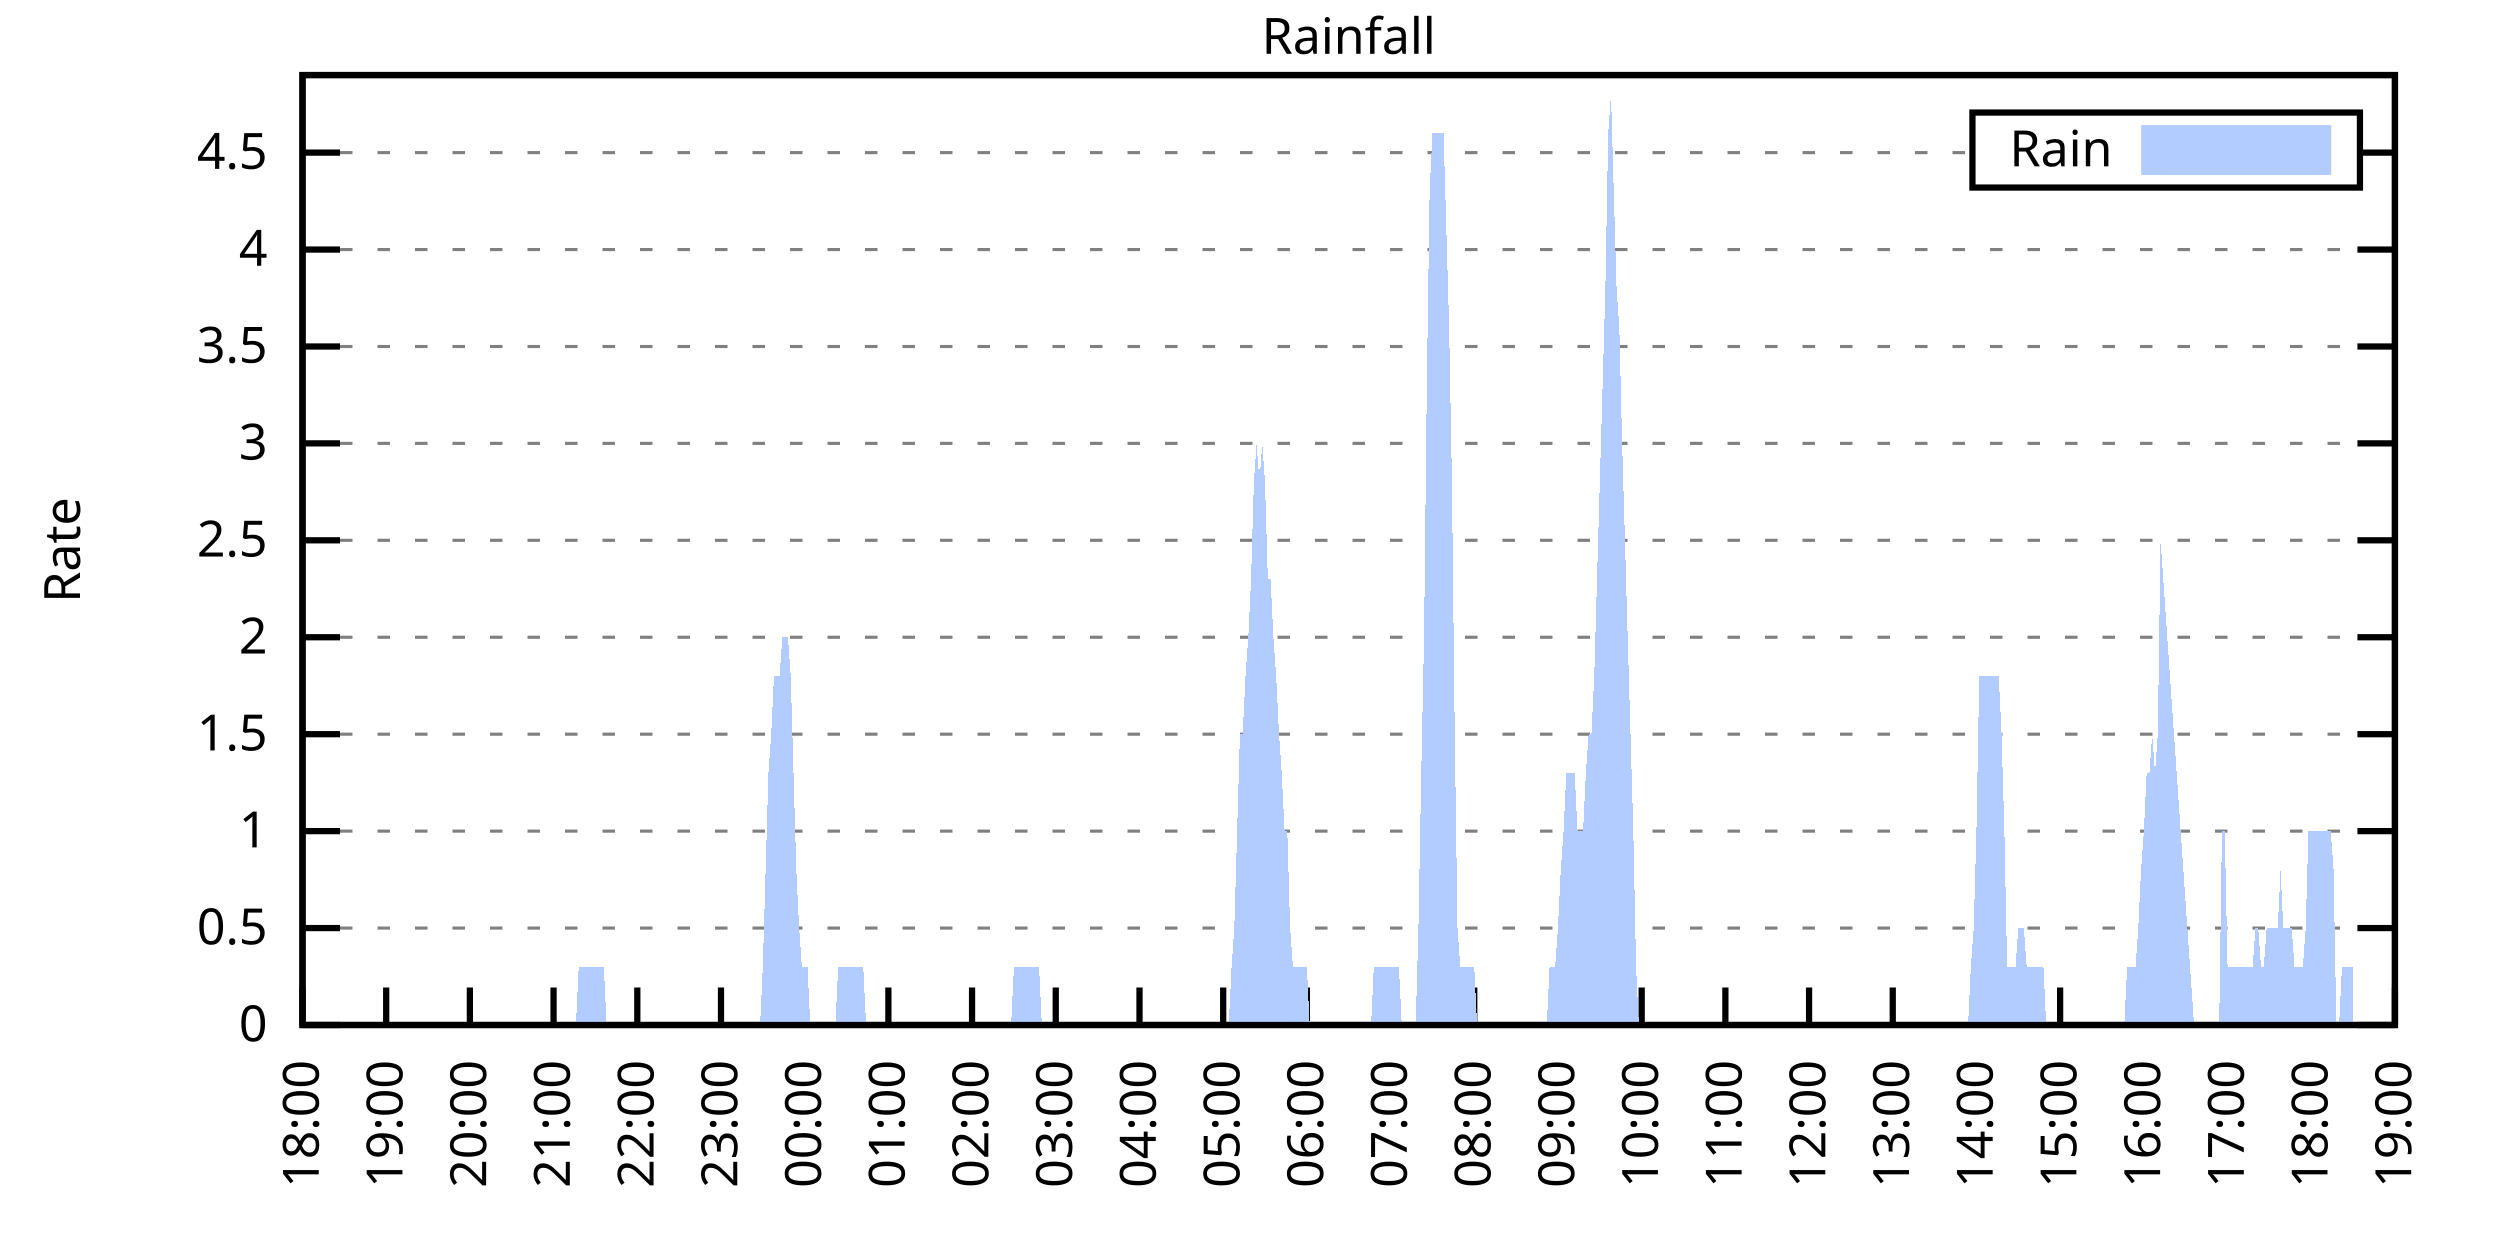
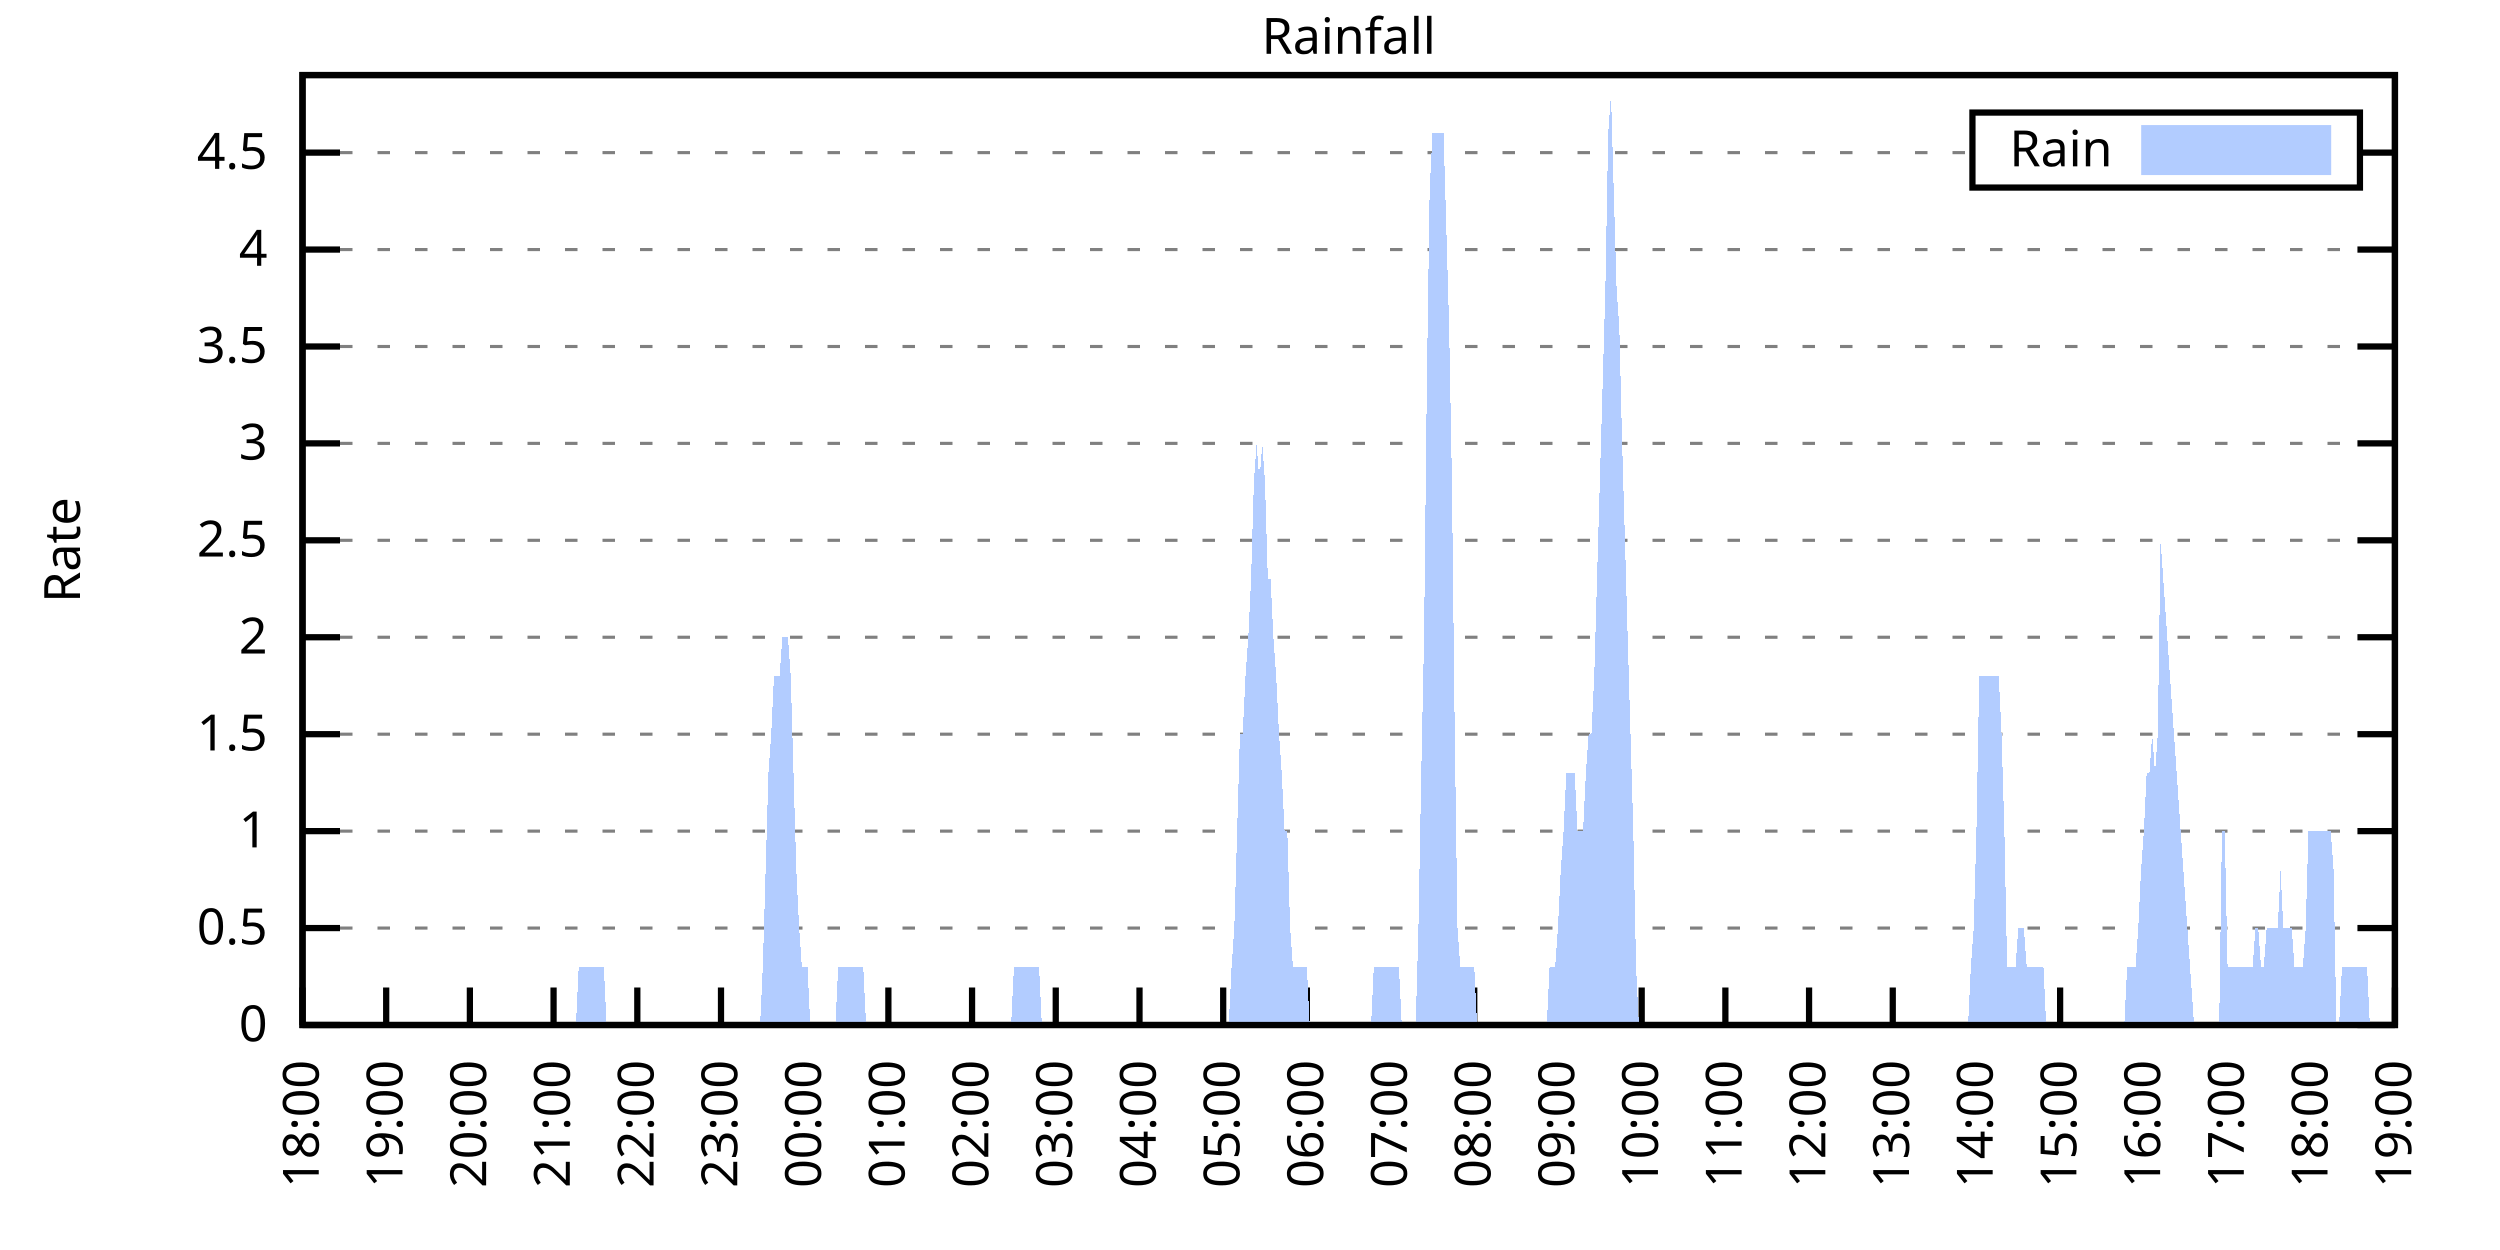
<svg xmlns="http://www.w3.org/2000/svg" xmlns:xlink="http://www.w3.org/1999/xlink" width="400" height="200" viewBox="0 0 400 200">
  <g id="gnuplot_canvas">
    <rect x="0" y="0" width="400" height="200" fill="none" />
    <defs>
      <circle id="gpDot" r="0.5" stroke-width="0.5" stroke="currentColor" />
      <path id="gpPt0" stroke-width="0.333" stroke="currentColor" d="M-1,0 h2 M0,-1 v2" />
      <path id="gpPt1" stroke-width="0.333" stroke="currentColor" d="M-1,-1 L1,1 M1,-1 L-1,1" />
      <path id="gpPt2" stroke-width="0.333" stroke="currentColor" d="M-1,0 L1,0 M0,-1 L0,1 M-1,-1 L1,1 M-1,1 L1,-1" />
      <rect id="gpPt3" stroke-width="0.333" stroke="currentColor" x="-1" y="-1" width="2" height="2" />
      <rect id="gpPt4" stroke-width="0.333" stroke="currentColor" fill="currentColor" x="-1" y="-1" width="2" height="2" />
      <circle id="gpPt5" stroke-width="0.333" stroke="currentColor" cx="0" cy="0" r="1" />
      <use xlink:href="#gpPt5" id="gpPt6" fill="currentColor" stroke="none" />
      <path id="gpPt7" stroke-width="0.333" stroke="currentColor" d="M0,-1.33 L-1.33,0.67 L1.33,0.67 z" />
      <use xlink:href="#gpPt7" id="gpPt8" fill="currentColor" stroke="none" />
      <use xlink:href="#gpPt7" id="gpPt9" stroke="currentColor" transform="rotate(180)" />
      <use xlink:href="#gpPt9" id="gpPt10" fill="currentColor" stroke="none" />
      <use xlink:href="#gpPt3" id="gpPt11" stroke="currentColor" transform="rotate(45)" />
      <use xlink:href="#gpPt11" id="gpPt12" fill="currentColor" stroke="none" />
      <path id="gpPt13" stroke-width="0.333" stroke="currentColor" d="M0,1.330 L1.265,0.411 L0.782,-1.067 L-0.782,-1.076 L-1.265,0.411 z" />
      <use xlink:href="#gpPt13" id="gpPt14" fill="currentColor" stroke="none" />
      <filter id="textbox" filterUnits="objectBoundingBox" x="0" y="0" height="1" width="1">
        <feFlood flood-color="white" flood-opacity="1" result="bgnd" />
        <feComposite in="SourceGraphic" in2="bgnd" operator="atop" />
      </filter>
      <filter id="greybox" filterUnits="objectBoundingBox" x="0" y="0" height="1" width="1">
        <feFlood flood-color="lightgrey" flood-opacity="1" result="grey" />
        <feComposite in="SourceGraphic" in2="grey" operator="atop" />
      </filter>
    </defs>
    <g fill="none" color="white" stroke="currentColor" stroke-width="1.00" stroke-linecap="butt" stroke-linejoin="miter">
</g>
    <g fill="none" color="black" stroke="currentColor" stroke-width="1.00" stroke-linecap="butt" stroke-linejoin="miter">
      <g stroke="none" shape-rendering="crispEdges">
        <polygon fill="rgb(255, 255, 255)" points="48.40,164.00 383.18,164.00 383.18,12.02 48.40,12.02 " />
      </g>
    </g>
    <g fill="none" color="black" stroke="currentColor" stroke-width="1.00" stroke-linecap="butt" stroke-linejoin="miter">
</g>
    <g fill="none" color="black" stroke="black" stroke-width="0.50" stroke-linecap="butt" stroke-linejoin="miter">
</g>
    <g fill="none" color="gray" stroke="currentColor" stroke-width="0.50" stroke-linecap="butt" stroke-linejoin="miter">
      <path stroke="gray" stroke-dasharray="2,4" class="gridline" d="M48.40,164.00 L383.19,164.00  " />
    </g>
    <g fill="none" color="gray" stroke="gray" stroke-width="1.00" stroke-linecap="butt" stroke-linejoin="miter">
</g>
    <g fill="none" color="black" stroke="currentColor" stroke-width="1.00" stroke-linecap="butt" stroke-linejoin="miter">
      <path stroke="black" d="M48.40,164.00 L54.40,164.00 M383.19,164.00 L377.19,164.00  " />
      <g transform="translate(42.80,166.60)" stroke="none" fill="black" font-family="Sans" font-size="8.00" text-anchor="end">
        <text>
          <tspan font-family="Sans"> 0</tspan>
        </text>
      </g>
    </g>
    <g fill="none" color="black" stroke="currentColor" stroke-width="1.00" stroke-linecap="butt" stroke-linejoin="miter">
</g>
    <g fill="none" color="black" stroke="black" stroke-width="0.50" stroke-linecap="butt" stroke-linejoin="miter">
</g>
    <g fill="none" color="gray" stroke="currentColor" stroke-width="0.50" stroke-linecap="butt" stroke-linejoin="miter">
      <path stroke="gray" stroke-dasharray="2,4" class="gridline" d="M48.40,148.49 L383.19,148.49  " />
    </g>
    <g fill="none" color="gray" stroke="gray" stroke-width="1.00" stroke-linecap="butt" stroke-linejoin="miter">
</g>
    <g fill="none" color="black" stroke="currentColor" stroke-width="1.00" stroke-linecap="butt" stroke-linejoin="miter">
      <path stroke="black" d="M48.40,148.49 L54.40,148.49 M383.19,148.49 L377.19,148.49  " />
      <g transform="translate(42.80,151.09)" stroke="none" fill="black" font-family="Sans" font-size="8.00" text-anchor="end">
        <text>
          <tspan font-family="Sans"> 0.5</tspan>
        </text>
      </g>
    </g>
    <g fill="none" color="black" stroke="currentColor" stroke-width="1.00" stroke-linecap="butt" stroke-linejoin="miter">
</g>
    <g fill="none" color="black" stroke="black" stroke-width="0.50" stroke-linecap="butt" stroke-linejoin="miter">
</g>
    <g fill="none" color="gray" stroke="currentColor" stroke-width="0.50" stroke-linecap="butt" stroke-linejoin="miter">
      <path stroke="gray" stroke-dasharray="2,4" class="gridline" d="M48.40,132.98 L383.19,132.98  " />
    </g>
    <g fill="none" color="gray" stroke="gray" stroke-width="1.00" stroke-linecap="butt" stroke-linejoin="miter">
</g>
    <g fill="none" color="black" stroke="currentColor" stroke-width="1.00" stroke-linecap="butt" stroke-linejoin="miter">
      <path stroke="black" d="M48.40,132.98 L54.40,132.98 M383.19,132.98 L377.19,132.98  " />
      <g transform="translate(42.80,135.58)" stroke="none" fill="black" font-family="Sans" font-size="8.00" text-anchor="end">
        <text>
          <tspan font-family="Sans"> 1</tspan>
        </text>
      </g>
    </g>
    <g fill="none" color="black" stroke="currentColor" stroke-width="1.00" stroke-linecap="butt" stroke-linejoin="miter">
</g>
    <g fill="none" color="black" stroke="black" stroke-width="0.50" stroke-linecap="butt" stroke-linejoin="miter">
</g>
    <g fill="none" color="gray" stroke="currentColor" stroke-width="0.50" stroke-linecap="butt" stroke-linejoin="miter">
      <path stroke="gray" stroke-dasharray="2,4" class="gridline" d="M48.40,117.47 L383.19,117.47  " />
    </g>
    <g fill="none" color="gray" stroke="gray" stroke-width="1.00" stroke-linecap="butt" stroke-linejoin="miter">
</g>
    <g fill="none" color="black" stroke="currentColor" stroke-width="1.00" stroke-linecap="butt" stroke-linejoin="miter">
      <path stroke="black" d="M48.40,117.47 L54.40,117.47 M383.19,117.47 L377.19,117.47  " />
      <g transform="translate(42.80,120.07)" stroke="none" fill="black" font-family="Sans" font-size="8.00" text-anchor="end">
        <text>
          <tspan font-family="Sans"> 1.5</tspan>
        </text>
      </g>
    </g>
    <g fill="none" color="black" stroke="currentColor" stroke-width="1.00" stroke-linecap="butt" stroke-linejoin="miter">
</g>
    <g fill="none" color="black" stroke="black" stroke-width="0.50" stroke-linecap="butt" stroke-linejoin="miter">
</g>
    <g fill="none" color="gray" stroke="currentColor" stroke-width="0.50" stroke-linecap="butt" stroke-linejoin="miter">
      <path stroke="gray" stroke-dasharray="2,4" class="gridline" d="M48.40,101.96 L383.19,101.96  " />
    </g>
    <g fill="none" color="gray" stroke="gray" stroke-width="1.00" stroke-linecap="butt" stroke-linejoin="miter">
</g>
    <g fill="none" color="black" stroke="currentColor" stroke-width="1.00" stroke-linecap="butt" stroke-linejoin="miter">
      <path stroke="black" d="M48.40,101.96 L54.40,101.96 M383.19,101.96 L377.19,101.96  " />
      <g transform="translate(42.80,104.56)" stroke="none" fill="black" font-family="Sans" font-size="8.00" text-anchor="end">
        <text>
          <tspan font-family="Sans"> 2</tspan>
        </text>
      </g>
    </g>
    <g fill="none" color="black" stroke="currentColor" stroke-width="1.00" stroke-linecap="butt" stroke-linejoin="miter">
</g>
    <g fill="none" color="black" stroke="black" stroke-width="0.50" stroke-linecap="butt" stroke-linejoin="miter">
</g>
    <g fill="none" color="gray" stroke="currentColor" stroke-width="0.50" stroke-linecap="butt" stroke-linejoin="miter">
      <path stroke="gray" stroke-dasharray="2,4" class="gridline" d="M48.40,86.45 L383.19,86.45  " />
    </g>
    <g fill="none" color="gray" stroke="gray" stroke-width="1.00" stroke-linecap="butt" stroke-linejoin="miter">
</g>
    <g fill="none" color="black" stroke="currentColor" stroke-width="1.00" stroke-linecap="butt" stroke-linejoin="miter">
      <path stroke="black" d="M48.40,86.45 L54.40,86.45 M383.19,86.45 L377.19,86.45  " />
      <g transform="translate(42.80,89.05)" stroke="none" fill="black" font-family="Sans" font-size="8.00" text-anchor="end">
        <text>
          <tspan font-family="Sans"> 2.5</tspan>
        </text>
      </g>
    </g>
    <g fill="none" color="black" stroke="currentColor" stroke-width="1.00" stroke-linecap="butt" stroke-linejoin="miter">
</g>
    <g fill="none" color="black" stroke="black" stroke-width="0.50" stroke-linecap="butt" stroke-linejoin="miter">
</g>
    <g fill="none" color="gray" stroke="currentColor" stroke-width="0.50" stroke-linecap="butt" stroke-linejoin="miter">
      <path stroke="gray" stroke-dasharray="2,4" class="gridline" d="M48.40,70.94 L383.19,70.94  " />
    </g>
    <g fill="none" color="gray" stroke="gray" stroke-width="1.00" stroke-linecap="butt" stroke-linejoin="miter">
</g>
    <g fill="none" color="black" stroke="currentColor" stroke-width="1.00" stroke-linecap="butt" stroke-linejoin="miter">
      <path stroke="black" d="M48.40,70.94 L54.40,70.94 M383.19,70.94 L377.19,70.94  " />
      <g transform="translate(42.80,73.54)" stroke="none" fill="black" font-family="Sans" font-size="8.00" text-anchor="end">
        <text>
          <tspan font-family="Sans"> 3</tspan>
        </text>
      </g>
    </g>
    <g fill="none" color="black" stroke="currentColor" stroke-width="1.00" stroke-linecap="butt" stroke-linejoin="miter">
</g>
    <g fill="none" color="black" stroke="black" stroke-width="0.50" stroke-linecap="butt" stroke-linejoin="miter">
</g>
    <g fill="none" color="gray" stroke="currentColor" stroke-width="0.50" stroke-linecap="butt" stroke-linejoin="miter">
      <path stroke="gray" stroke-dasharray="2,4" class="gridline" d="M48.40,55.44 L383.19,55.44  " />
    </g>
    <g fill="none" color="gray" stroke="gray" stroke-width="1.00" stroke-linecap="butt" stroke-linejoin="miter">
</g>
    <g fill="none" color="black" stroke="currentColor" stroke-width="1.00" stroke-linecap="butt" stroke-linejoin="miter">
      <path stroke="black" d="M48.40,55.44 L54.40,55.44 M383.19,55.44 L377.19,55.44  " />
      <g transform="translate(42.80,58.04)" stroke="none" fill="black" font-family="Sans" font-size="8.00" text-anchor="end">
        <text>
          <tspan font-family="Sans"> 3.5</tspan>
        </text>
      </g>
    </g>
    <g fill="none" color="black" stroke="currentColor" stroke-width="1.00" stroke-linecap="butt" stroke-linejoin="miter">
</g>
    <g fill="none" color="black" stroke="black" stroke-width="0.50" stroke-linecap="butt" stroke-linejoin="miter">
</g>
    <g fill="none" color="gray" stroke="currentColor" stroke-width="0.50" stroke-linecap="butt" stroke-linejoin="miter">
      <path stroke="gray" stroke-dasharray="2,4" class="gridline" d="M48.40,39.93 L383.19,39.93  " />
    </g>
    <g fill="none" color="gray" stroke="gray" stroke-width="1.00" stroke-linecap="butt" stroke-linejoin="miter">
</g>
    <g fill="none" color="black" stroke="currentColor" stroke-width="1.00" stroke-linecap="butt" stroke-linejoin="miter">
      <path stroke="black" d="M48.40,39.93 L54.40,39.93 M383.19,39.93 L377.19,39.93  " />
      <g transform="translate(42.80,42.53)" stroke="none" fill="black" font-family="Sans" font-size="8.00" text-anchor="end">
        <text>
          <tspan font-family="Sans"> 4</tspan>
        </text>
      </g>
    </g>
    <g fill="none" color="black" stroke="currentColor" stroke-width="1.00" stroke-linecap="butt" stroke-linejoin="miter">
</g>
    <g fill="none" color="black" stroke="black" stroke-width="0.50" stroke-linecap="butt" stroke-linejoin="miter">
</g>
    <g fill="none" color="gray" stroke="currentColor" stroke-width="0.50" stroke-linecap="butt" stroke-linejoin="miter">
      <path stroke="gray" stroke-dasharray="2,4" class="gridline" d="M48.40,24.42 L315.59,24.42 M377.59,24.42 L383.19,24.42  " />
    </g>
    <g fill="none" color="gray" stroke="gray" stroke-width="1.00" stroke-linecap="butt" stroke-linejoin="miter">
</g>
    <g fill="none" color="black" stroke="currentColor" stroke-width="1.00" stroke-linecap="butt" stroke-linejoin="miter">
      <path stroke="black" d="M48.40,24.42 L54.40,24.42 M383.19,24.42 L377.19,24.42  " />
      <g transform="translate(42.80,27.02)" stroke="none" fill="black" font-family="Sans" font-size="8.00" text-anchor="end">
        <text>
          <tspan font-family="Sans"> 4.5</tspan>
        </text>
      </g>
    </g>
    <g fill="none" color="black" stroke="currentColor" stroke-width="1.00" stroke-linecap="butt" stroke-linejoin="miter">
      <path stroke="black" d="M48.40,164.00 L48.40,158.00  " />
      <g transform="translate(51.00,169.60) rotate(270.00)" stroke="none" fill="black" font-family="Sans" font-size="8.00" text-anchor="end">
        <text>
          <tspan font-family="Sans">18:00</tspan>
        </text>
      </g>
    </g>
    <g fill="none" color="black" stroke="currentColor" stroke-width="1.00" stroke-linecap="butt" stroke-linejoin="miter">
      <path stroke="black" d="M61.79,164.00 L61.79,158.00  " />
      <g transform="translate(64.39,169.60) rotate(270.00)" stroke="none" fill="black" font-family="Sans" font-size="8.00" text-anchor="end">
        <text>
          <tspan font-family="Sans">19:00</tspan>
        </text>
      </g>
    </g>
    <g fill="none" color="black" stroke="currentColor" stroke-width="1.00" stroke-linecap="butt" stroke-linejoin="miter">
      <path stroke="black" d="M75.18,164.00 L75.18,158.00  " />
      <g transform="translate(77.78,169.60) rotate(270.00)" stroke="none" fill="black" font-family="Sans" font-size="8.00" text-anchor="end">
        <text>
          <tspan font-family="Sans">20:00</tspan>
        </text>
      </g>
    </g>
    <g fill="none" color="black" stroke="currentColor" stroke-width="1.00" stroke-linecap="butt" stroke-linejoin="miter">
      <path stroke="black" d="M88.57,164.00 L88.57,158.00  " />
      <g transform="translate(91.17,169.60) rotate(270.00)" stroke="none" fill="black" font-family="Sans" font-size="8.00" text-anchor="end">
        <text>
          <tspan font-family="Sans">21:00</tspan>
        </text>
      </g>
    </g>
    <g fill="none" color="black" stroke="currentColor" stroke-width="1.00" stroke-linecap="butt" stroke-linejoin="miter">
      <path stroke="black" d="M101.97,164.00 L101.97,158.00  " />
      <g transform="translate(104.57,169.60) rotate(270.00)" stroke="none" fill="black" font-family="Sans" font-size="8.00" text-anchor="end">
        <text>
          <tspan font-family="Sans">22:00</tspan>
        </text>
      </g>
    </g>
    <g fill="none" color="black" stroke="currentColor" stroke-width="1.00" stroke-linecap="butt" stroke-linejoin="miter">
      <path stroke="black" d="M115.36,164.00 L115.36,158.00  " />
      <g transform="translate(117.96,169.60) rotate(270.00)" stroke="none" fill="black" font-family="Sans" font-size="8.00" text-anchor="end">
        <text>
          <tspan font-family="Sans">23:00</tspan>
        </text>
      </g>
    </g>
    <g fill="none" color="black" stroke="currentColor" stroke-width="1.00" stroke-linecap="butt" stroke-linejoin="miter">
      <path stroke="black" d="M128.75,164.00 L128.75,158.00  " />
      <g transform="translate(131.35,169.60) rotate(270.00)" stroke="none" fill="black" font-family="Sans" font-size="8.00" text-anchor="end">
        <text>
          <tspan font-family="Sans">00:00</tspan>
        </text>
      </g>
    </g>
    <g fill="none" color="black" stroke="currentColor" stroke-width="1.00" stroke-linecap="butt" stroke-linejoin="miter">
      <path stroke="black" d="M142.14,164.00 L142.14,158.00  " />
      <g transform="translate(144.74,169.60) rotate(270.00)" stroke="none" fill="black" font-family="Sans" font-size="8.00" text-anchor="end">
        <text>
          <tspan font-family="Sans">01:00</tspan>
        </text>
      </g>
    </g>
    <g fill="none" color="black" stroke="currentColor" stroke-width="1.00" stroke-linecap="butt" stroke-linejoin="miter">
      <path stroke="black" d="M155.53,164.00 L155.53,158.00  " />
      <g transform="translate(158.13,169.60) rotate(270.00)" stroke="none" fill="black" font-family="Sans" font-size="8.00" text-anchor="end">
        <text>
          <tspan font-family="Sans">02:00</tspan>
        </text>
      </g>
    </g>
    <g fill="none" color="black" stroke="currentColor" stroke-width="1.00" stroke-linecap="butt" stroke-linejoin="miter">
      <path stroke="black" d="M168.92,164.00 L168.92,158.00  " />
      <g transform="translate(171.52,169.60) rotate(270.00)" stroke="none" fill="black" font-family="Sans" font-size="8.00" text-anchor="end">
        <text>
          <tspan font-family="Sans">03:00</tspan>
        </text>
      </g>
    </g>
    <g fill="none" color="black" stroke="currentColor" stroke-width="1.00" stroke-linecap="butt" stroke-linejoin="miter">
      <path stroke="black" d="M182.32,164.00 L182.32,158.00  " />
      <g transform="translate(184.92,169.60) rotate(270.00)" stroke="none" fill="black" font-family="Sans" font-size="8.00" text-anchor="end">
        <text>
          <tspan font-family="Sans">04:00</tspan>
        </text>
      </g>
    </g>
    <g fill="none" color="black" stroke="currentColor" stroke-width="1.00" stroke-linecap="butt" stroke-linejoin="miter">
      <path stroke="black" d="M195.71,164.00 L195.71,158.00  " />
      <g transform="translate(198.31,169.60) rotate(270.00)" stroke="none" fill="black" font-family="Sans" font-size="8.00" text-anchor="end">
        <text>
          <tspan font-family="Sans">05:00</tspan>
        </text>
      </g>
    </g>
    <g fill="none" color="black" stroke="currentColor" stroke-width="1.00" stroke-linecap="butt" stroke-linejoin="miter">
      <path stroke="black" d="M209.10,164.00 L209.10,158.00  " />
      <g transform="translate(211.70,169.60) rotate(270.00)" stroke="none" fill="black" font-family="Sans" font-size="8.00" text-anchor="end">
        <text>
          <tspan font-family="Sans">06:00</tspan>
        </text>
      </g>
    </g>
    <g fill="none" color="black" stroke="currentColor" stroke-width="1.00" stroke-linecap="butt" stroke-linejoin="miter">
      <path stroke="black" d="M222.49,164.00 L222.49,158.00  " />
      <g transform="translate(225.09,169.60) rotate(270.00)" stroke="none" fill="black" font-family="Sans" font-size="8.00" text-anchor="end">
        <text>
          <tspan font-family="Sans">07:00</tspan>
        </text>
      </g>
    </g>
    <g fill="none" color="black" stroke="currentColor" stroke-width="1.00" stroke-linecap="butt" stroke-linejoin="miter">
      <path stroke="black" d="M235.88,164.00 L235.88,158.00  " />
      <g transform="translate(238.48,169.60) rotate(270.00)" stroke="none" fill="black" font-family="Sans" font-size="8.00" text-anchor="end">
        <text>
          <tspan font-family="Sans">08:00</tspan>
        </text>
      </g>
    </g>
    <g fill="none" color="black" stroke="currentColor" stroke-width="1.00" stroke-linecap="butt" stroke-linejoin="miter">
      <path stroke="black" d="M249.27,164.00 L249.27,158.00  " />
      <g transform="translate(251.87,169.60) rotate(270.00)" stroke="none" fill="black" font-family="Sans" font-size="8.00" text-anchor="end">
        <text>
          <tspan font-family="Sans">09:00</tspan>
        </text>
      </g>
    </g>
    <g fill="none" color="black" stroke="currentColor" stroke-width="1.00" stroke-linecap="butt" stroke-linejoin="miter">
      <path stroke="black" d="M262.67,164.00 L262.67,158.00  " />
      <g transform="translate(265.27,169.60) rotate(270.00)" stroke="none" fill="black" font-family="Sans" font-size="8.00" text-anchor="end">
        <text>
          <tspan font-family="Sans">10:00</tspan>
        </text>
      </g>
    </g>
    <g fill="none" color="black" stroke="currentColor" stroke-width="1.00" stroke-linecap="butt" stroke-linejoin="miter">
      <path stroke="black" d="M276.06,164.00 L276.06,158.00  " />
      <g transform="translate(278.66,169.60) rotate(270.00)" stroke="none" fill="black" font-family="Sans" font-size="8.00" text-anchor="end">
        <text>
          <tspan font-family="Sans">11:00</tspan>
        </text>
      </g>
    </g>
    <g fill="none" color="black" stroke="currentColor" stroke-width="1.00" stroke-linecap="butt" stroke-linejoin="miter">
      <path stroke="black" d="M289.45,164.00 L289.45,158.00  " />
      <g transform="translate(292.05,169.60) rotate(270.00)" stroke="none" fill="black" font-family="Sans" font-size="8.00" text-anchor="end">
        <text>
          <tspan font-family="Sans">12:00</tspan>
        </text>
      </g>
    </g>
    <g fill="none" color="black" stroke="currentColor" stroke-width="1.00" stroke-linecap="butt" stroke-linejoin="miter">
      <path stroke="black" d="M302.84,164.00 L302.84,158.00  " />
      <g transform="translate(305.44,169.60) rotate(270.00)" stroke="none" fill="black" font-family="Sans" font-size="8.00" text-anchor="end">
        <text>
          <tspan font-family="Sans">13:00</tspan>
        </text>
      </g>
    </g>
    <g fill="none" color="black" stroke="currentColor" stroke-width="1.00" stroke-linecap="butt" stroke-linejoin="miter">
      <path stroke="black" d="M316.23,164.00 L316.23,158.00  " />
      <g transform="translate(318.83,169.60) rotate(270.00)" stroke="none" fill="black" font-family="Sans" font-size="8.00" text-anchor="end">
        <text>
          <tspan font-family="Sans">14:00</tspan>
        </text>
      </g>
    </g>
    <g fill="none" color="black" stroke="currentColor" stroke-width="1.00" stroke-linecap="butt" stroke-linejoin="miter">
      <path stroke="black" d="M329.62,164.00 L329.62,158.00  " />
      <g transform="translate(332.22,169.60) rotate(270.00)" stroke="none" fill="black" font-family="Sans" font-size="8.00" text-anchor="end">
        <text>
          <tspan font-family="Sans">15:00</tspan>
        </text>
      </g>
    </g>
    <g fill="none" color="black" stroke="currentColor" stroke-width="1.00" stroke-linecap="butt" stroke-linejoin="miter">
      <path stroke="black" d="M343.02,164.00 L343.02,158.00  " />
      <g transform="translate(345.62,169.60) rotate(270.00)" stroke="none" fill="black" font-family="Sans" font-size="8.00" text-anchor="end">
        <text>
          <tspan font-family="Sans">16:00</tspan>
        </text>
      </g>
    </g>
    <g fill="none" color="black" stroke="currentColor" stroke-width="1.00" stroke-linecap="butt" stroke-linejoin="miter">
      <path stroke="black" d="M356.41,164.00 L356.41,158.00  " />
      <g transform="translate(359.01,169.60) rotate(270.00)" stroke="none" fill="black" font-family="Sans" font-size="8.00" text-anchor="end">
        <text>
          <tspan font-family="Sans">17:00</tspan>
        </text>
      </g>
    </g>
    <g fill="none" color="black" stroke="currentColor" stroke-width="1.00" stroke-linecap="butt" stroke-linejoin="miter">
      <path stroke="black" d="M369.80,164.00 L369.80,158.00  " />
      <g transform="translate(372.40,169.60) rotate(270.00)" stroke="none" fill="black" font-family="Sans" font-size="8.00" text-anchor="end">
        <text>
          <tspan font-family="Sans">18:00</tspan>
        </text>
      </g>
    </g>
    <g fill="none" color="black" stroke="currentColor" stroke-width="1.00" stroke-linecap="butt" stroke-linejoin="miter">
      <path stroke="black" d="M383.19,164.00 L383.19,158.00  " />
      <g transform="translate(385.79,169.60) rotate(270.00)" stroke="none" fill="black" font-family="Sans" font-size="8.00" text-anchor="end">
        <text>
          <tspan font-family="Sans">19:00</tspan>
        </text>
      </g>
    </g>
    <g fill="none" color="black" stroke="currentColor" stroke-width="1.00" stroke-linecap="butt" stroke-linejoin="miter">
</g>
    <g fill="none" color="black" stroke="currentColor" stroke-width="1.00" stroke-linecap="butt" stroke-linejoin="miter">
      <path stroke="black" d="M48.40,12.01 L48.40,164.00 L383.19,164.00 L383.19,12.01 L48.40,12.01 Z  " />
    </g>
    <g fill="none" color="black" stroke="currentColor" stroke-width="1.00" stroke-linecap="butt" stroke-linejoin="miter">
</g>
    <g fill="none" color="black" stroke="currentColor" stroke-width="1.00" stroke-linecap="butt" stroke-linejoin="miter">
      <path stroke="black" d="M315.59,30.01 L315.59,18.01 L377.59,18.01 L377.59,30.01 L315.59,30.01 Z  " />
    </g>
    <g id="Rainfall_plot_1">
      <g fill="none" color="white" stroke="black" stroke-width="2.00" stroke-linecap="butt" stroke-linejoin="miter">
</g>
      <g fill="none" color="black" stroke="currentColor" stroke-width="2.00" stroke-linecap="butt" stroke-linejoin="miter">
        <g transform="translate(337.99,26.61)" stroke="none" fill="black" font-family="Sans" font-size="8.00" text-anchor="end">
          <text>
            <tspan font-family="Sans">Rain</tspan>
          </text>
        </g>
      </g>
      <g fill="none" color="black" stroke="currentColor" stroke-width="2.00" stroke-linecap="butt" stroke-linejoin="miter">
        <g stroke="none" shape-rendering="crispEdges">
          <polygon fill="rgb(178, 204, 255)" points="343.59,27.01 371.99,27.01 371.99,21.01 343.59,21.01 " />
        </g>
        <path stroke="rgb(178, 204, 255)" d="M343.59,27.01 L371.99,27.01 L371.99,21.01 L343.59,21.01 L343.59,27.01 Z  " />
      </g>
      <g fill="none" color="black" stroke="currentColor" stroke-width="2.00" stroke-linecap="butt" stroke-linejoin="miter">
        <g stroke="none" shape-rendering="crispEdges">
-           <polygon fill="rgb(178, 204, 255)" points="55.54,164.00 55.99,164.00 56.43,164.00 56.88,164.00 57.33,164.00 57.77,164.00 58.22,164.00 58.67,164.00 59.11,164.00 59.56,164.00 60.01,164.00 60.45,164.00 60.90,164.00 61.35,164.00 61.79,164.00 62.24,164.00 62.68,164.00 63.13,164.00 63.58,164.00 64.02,164.00 64.47,164.00 64.92,164.00 65.36,164.00 65.81,164.00 66.26,164.00 66.70,164.00 67.15,164.00 67.59,164.00 68.04,164.00 68.49,164.00 68.93,164.00 69.38,164.00 69.83,164.00 70.27,164.00 70.72,164.00 71.17,164.00 71.61,164.00 72.06,164.00 72.50,164.00 72.95,164.00 73.40,164.00 73.84,164.00 74.29,164.00 74.74,164.00 75.18,164.00 75.63,164.00 76.08,164.00 76.52,164.00 76.97,164.00 77.42,164.00 77.86,164.00 78.31,164.00 78.75,164.00 79.20,164.00 79.65,164.00 80.09,164.00 80.54,164.00 80.99,164.00 81.43,164.00 81.88,164.00 82.33,164.00 82.77,164.00 83.22,164.00 83.66,164.00 84.11,164.00 84.56,164.00 85.00,164.00 85.45,164.00 85.90,164.00 86.34,164.00 86.79,164.00 87.24,164.00 87.68,164.00 88.13,164.00 88.57,164.00 89.02,164.00 89.47,164.00 89.91,164.00 90.36,164.00 90.81,164.00 91.25,164.00 91.70,164.00 92.15,164.00 92.59,154.69 93.04,154.69 93.49,154.69 93.93,154.69 94.38,154.69 94.82,154.69 95.27,154.69 95.72,154.69 96.16,154.69 96.61,154.69 97.06,164.00 97.50,164.00 97.95,164.00 98.40,164.00 98.84,164.00 99.29,164.00 99.73,164.00 100.18,164.00 100.63,164.00 101.07,164.00 101.52,164.00 101.97,164.00 102.41,164.00 102.86,164.00 103.31,164.00 103.75,164.00 104.20,164.00 104.64,164.00 105.09,164.00 105.54,164.00 105.98,164.00 106.43,164.00 106.88,164.00 107.32,164.00 107.77,164.00 108.22,164.00 108.66,164.00 109.11,164.00 109.55,164.00 110.00,164.00 110.45,164.00 110.89,164.00 111.34,164.00 111.79,164.00 112.23,164.00 112.68,164.00 113.13,164.00 113.57,164.00 114.02,164.00 114.47,164.00 114.91,164.00 115.36,164.00 115.80,164.00 116.25,164.00 116.70,164.00 117.14,164.00 117.59,164.00 118.04,164.00 118.48,164.00 118.93,164.00 119.38,164.00 119.82,164.00 120.27,164.00 120.71,164.00 121.16,164.00 121.61,164.00 122.05,154.69 122.50,139.19 122.95,123.68 123.39,117.47 123.84,108.17 124.29,108.17 124.73,108.17 125.18,101.96 125.62,101.96 126.07,101.96 126.52,108.17 126.96,123.68 127.41,139.19 127.86,148.49 128.30,154.69 128.75,154.69 129.20,154.69 129.64,164.00 130.09,164.00 130.54,164.00 130.98,164.00 131.43,164.00 131.87,164.00 132.32,164.00 132.77,164.00 133.21,164.00 133.66,164.00 134.11,154.69 134.55,154.69 135.00,154.69 135.45,154.69 135.89,154.69 136.34,154.69 136.78,154.69 137.23,154.69 137.68,154.69 138.12,154.69 138.57,164.00 139.02,164.00 139.46,164.00 139.91,164.00 140.36,164.00 140.80,164.00 141.25,164.00 141.69,164.00 142.14,164.00 142.59,164.00 143.03,164.00 143.48,164.00 143.93,164.00 144.37,164.00 144.82,164.00 145.27,164.00 145.71,164.00 146.16,164.00 146.61,164.00 147.05,164.00 147.50,164.00 147.94,164.00 148.39,164.00 148.84,164.00 149.28,164.00 149.73,164.00 150.18,164.00 150.62,164.00 151.07,164.00 151.52,164.00 151.96,164.00 152.41,164.00 152.85,164.00 153.30,164.00 153.75,164.00 154.19,164.00 154.64,164.00 155.09,164.00 155.53,164.00 155.98,164.00 156.43,164.00 156.87,164.00 157.32,164.00 157.76,164.00 158.21,164.00 158.66,164.00 159.10,164.00 159.55,164.00 160.00,164.00 160.44,164.00 160.89,164.00 161.34,164.00 161.78,164.00 162.23,154.69 162.67,154.69 163.12,154.69 163.57,154.69 164.01,154.69 164.46,154.69 164.91,154.69 165.35,154.69 165.80,154.69 166.25,154.69 166.69,164.00 167.14,164.00 167.59,164.00 168.03,164.00 168.48,164.00 168.92,164.00 169.37,164.00 169.82,164.00 170.26,164.00 170.71,164.00 171.16,164.00 171.60,164.00 172.05,164.00 172.50,164.00 172.94,164.00 173.39,164.00 173.83,164.00 174.28,164.00 174.73,164.00 175.17,164.00 175.62,164.00 176.07,164.00 176.51,164.00 176.96,164.00 177.41,164.00 177.85,164.00 178.30,164.00 178.74,164.00 179.19,164.00 179.64,164.00 180.08,164.00 180.53,164.00 180.98,164.00 181.42,164.00 181.87,164.00 182.32,164.00 182.76,164.00 183.21,164.00 183.66,164.00 184.10,164.00 184.55,164.00 184.99,164.00 185.44,164.00 185.89,164.00 186.33,164.00 186.78,164.00 187.23,164.00 187.67,164.00 188.12,164.00 188.57,164.00 189.01,164.00 189.46,164.00 189.90,164.00 190.35,164.00 190.80,164.00 191.24,164.00 191.69,164.00 192.14,164.00 192.58,164.00 193.03,164.00 193.48,164.00 193.92,164.00 194.37,164.00 194.81,164.00 195.26,164.00 195.71,164.00 196.15,164.00 196.60,164.00 197.05,154.69 197.49,148.49 197.94,132.98 198.39,117.47 198.83,117.47 199.28,108.17 199.73,101.96 200.17,92.66 200.62,77.15 201.06,70.94 201.51,77.15 201.96,70.94 202.40,77.15 202.85,92.66 203.30,92.66 203.74,101.96 204.19,108.17 204.64,117.47 205.08,123.68 205.53,132.98 205.97,132.98 206.42,148.49 206.87,154.69 207.31,154.69 207.76,154.69 208.21,154.69 208.65,154.69 209.10,154.69 209.55,164.00 209.99,164.00 210.44,164.00 210.88,164.00 211.33,164.00 211.78,164.00 212.22,164.00 212.67,164.00 213.12,164.00 213.56,164.00 214.01,164.00 214.46,164.00 214.90,164.00 215.35,164.00 215.80,164.00 216.24,164.00 216.69,164.00 217.13,164.00 217.58,164.00 218.03,164.00 218.47,164.00 218.92,164.00 219.37,164.00 219.81,154.69 220.26,154.69 220.71,154.69 221.15,154.69 221.60,154.69 222.04,154.69 222.49,154.69 222.94,154.69 223.38,154.69 223.83,154.69 224.28,164.00 224.72,164.00 225.17,164.00 225.62,164.00 226.06,164.00 226.51,164.00 226.95,148.49 227.40,123.68 227.85,101.96 228.29,61.64 228.74,30.62 229.19,21.32 229.63,21.32 230.08,21.32 230.53,21.32 230.97,21.32 231.42,36.82 231.86,52.33 232.31,77.15 232.76,117.47 233.20,148.49 233.65,154.69 234.10,154.69 234.54,154.69 234.99,154.69 235.44,154.69 235.88,154.69 236.33,164.00 236.78,164.00 237.22,164.00 237.67,164.00 238.11,164.00 238.56,164.00 239.01,164.00 239.45,164.00 239.90,164.00 240.35,164.00 240.79,164.00 241.24,164.00 241.69,164.00 242.13,164.00 242.58,164.00 243.02,164.00 243.47,164.00 243.92,164.00 244.36,164.00 244.81,164.00 245.26,164.00 245.70,164.00 246.15,164.00 246.60,164.00 247.04,164.00 247.49,164.00 247.93,154.69 248.38,154.69 248.83,154.69 249.27,148.49 249.72,139.19 250.17,132.98 250.61,123.68 251.06,123.68 251.51,123.68 251.95,123.68 252.40,132.98 252.85,132.98 253.29,132.98 253.74,123.68 254.18,117.47 254.63,117.47 255.08,108.17 255.52,92.66 255.97,77.15 256.42,61.64 256.86,46.13 257.31,21.32 257.76,15.11 258.20,30.62 258.65,46.13 259.09,52.33 259.54,70.94 259.99,86.45 260.43,101.96 260.88,117.47 261.33,132.98 261.77,154.69 262.22,164.00 262.67,164.00 263.11,164.00 263.56,164.00 264.00,164.00 264.45,164.00 264.90,164.00 265.34,164.00 265.79,164.00 266.24,164.00 266.68,164.00 267.13,164.00 267.58,164.00 268.02,164.00 268.47,164.00 268.92,164.00 269.36,164.00 269.81,164.00 270.25,164.00 270.70,164.00 271.15,164.00 271.59,164.00 272.04,164.00 272.49,164.00 272.93,164.00 273.38,164.00 273.83,164.00 274.27,164.00 274.72,164.00 275.16,164.00 275.61,164.00 276.06,164.00 276.50,164.00 276.95,164.00 277.40,164.00 277.84,164.00 278.29,164.00 278.74,164.00 279.18,164.00 279.63,164.00 280.07,164.00 280.52,164.00 280.97,164.00 281.41,164.00 281.86,164.00 282.31,164.00 282.75,164.00 283.20,164.00 283.65,164.00 284.09,164.00 284.54,164.00 284.98,164.00 285.43,164.00 285.88,164.00 286.32,164.00 286.77,164.00 287.22,164.00 287.66,164.00 288.11,164.00 288.56,164.00 289.00,164.00 289.45,164.00 289.90,164.00 290.34,164.00 290.79,164.00 291.23,164.00 291.68,164.00 292.13,164.00 292.57,164.00 293.02,164.00 293.47,164.00 293.91,164.00 294.36,164.00 294.81,164.00 295.25,164.00 295.70,164.00 296.14,164.00 296.59,164.00 297.04,164.00 297.48,164.00 297.93,164.00 298.38,164.00 298.82,164.00 299.27,164.00 299.72,164.00 300.16,164.00 300.61,164.00 301.05,164.00 301.50,164.00 301.95,164.00 302.39,164.00 302.84,164.00 303.29,164.00 303.73,164.00 304.18,164.00 304.63,164.00 305.07,164.00 305.52,164.00 305.97,164.00 306.41,164.00 306.86,164.00 307.30,164.00 307.75,164.00 308.20,164.00 308.64,164.00 309.09,164.00 309.54,164.00 309.98,164.00 310.43,164.00 310.88,164.00 311.32,164.00 311.77,164.00 312.21,164.00 312.66,164.00 313.11,164.00 313.55,164.00 314.00,164.00 314.45,164.00 314.89,164.00 315.34,154.69 315.79,148.49 316.23,132.98 316.68,108.17 317.12,108.17 317.57,108.17 318.02,108.17 318.46,108.17 318.91,108.17 319.36,108.17 319.80,108.17 320.25,117.47 320.70,132.98 321.14,154.69 321.59,154.69 322.04,154.69 322.48,154.69 322.93,148.49 323.37,148.49 323.82,148.49 324.27,154.69 324.71,154.69 325.16,154.69 325.61,154.69 326.05,154.69 326.50,154.69 326.95,154.69 327.39,164.00 327.84,164.00 328.28,164.00 328.73,164.00 329.18,164.00 329.62,164.00 330.07,164.00 330.52,164.00 330.96,164.00 331.41,164.00 331.86,164.00 332.30,164.00 332.75,164.00 333.19,164.00 333.64,164.00 334.09,164.00 334.53,164.00 334.98,164.00 335.43,164.00 335.87,164.00 336.32,164.00 336.77,164.00 337.21,164.00 337.66,164.00 338.10,164.00 338.55,164.00 339.00,164.00 339.44,164.00 339.89,164.00 340.34,154.69 340.78,154.69 341.23,154.69 341.68,154.69 342.12,148.49 342.57,139.19 343.02,132.98 343.46,123.68 343.91,123.68 344.35,117.47 344.80,123.68 345.25,117.47 345.69,86.45 351.05,164.00 351.50,164.00 351.94,164.00 352.39,164.00 352.84,164.00 353.28,164.00 353.73,164.00 354.17,164.00 354.62,164.00 355.07,164.00 355.51,132.98 355.96,132.98 356.41,154.69 356.85,154.69 357.30,154.69 357.75,154.69 358.19,154.69 358.64,154.69 359.09,154.69 359.53,154.69 359.98,154.69 360.42,154.69 360.87,148.49 361.32,148.49 361.76,154.69 362.21,154.69 362.66,148.49 363.10,148.49 363.55,148.49 364.00,148.49 364.44,148.49 364.89,139.19 365.33,148.49 365.78,148.49 366.23,148.49 366.67,148.49 367.12,154.69 367.57,154.69 368.01,154.69 368.46,154.69 368.91,148.49 369.35,132.98 369.80,132.98 370.24,132.98 370.69,132.98 371.14,132.98 371.58,132.98 372.03,132.98 372.48,132.98 372.92,132.98 373.37,139.19 373.82,164.00 374.26,164.00 374.71,154.69 375.16,154.69 375.60,154.69 376.05,154.69 376.49,154.69 376.49,164.00 55.54,164.00 " />
+           <polygon fill="rgb(178, 204, 255)" points="58.67,164.00 59.11,164.00 59.56,164.00 60.01,164.00 60.45,164.00 60.90,164.00 61.35,164.00 61.79,164.00 62.24,164.00 62.68,164.00 63.13,164.00 63.58,164.00 64.02,164.00 64.47,164.00 64.92,164.00 65.36,164.00 65.81,164.00 66.26,164.00 66.70,164.00 67.15,164.00 67.59,164.00 68.04,164.00 68.49,164.00 68.93,164.00 69.38,164.00 69.83,164.00 70.27,164.00 70.72,164.00 71.17,164.00 71.61,164.00 72.06,164.00 72.50,164.00 72.95,164.00 73.40,164.00 73.84,164.00 74.29,164.00 74.74,164.00 75.18,164.00 75.63,164.00 76.08,164.00 76.52,164.00 76.97,164.00 77.42,164.00 77.86,164.00 78.31,164.00 78.75,164.00 79.20,164.00 79.65,164.00 80.09,164.00 80.54,164.00 80.99,164.00 81.43,164.00 81.88,164.00 82.33,164.00 82.77,164.00 83.22,164.00 83.66,164.00 84.11,164.00 84.56,164.00 85.00,164.00 85.45,164.00 85.90,164.00 86.34,164.00 86.79,164.00 87.24,164.00 87.68,164.00 88.13,164.00 88.57,164.00 89.02,164.00 89.47,164.00 89.91,164.00 90.36,164.00 90.81,164.00 91.25,164.00 91.70,164.00 92.15,164.00 92.59,154.69 93.04,154.69 93.49,154.69 93.93,154.69 94.38,154.69 94.82,154.69 95.27,154.69 95.72,154.69 96.16,154.69 96.61,154.69 97.06,164.00 97.50,164.00 97.95,164.00 98.40,164.00 98.84,164.00 99.29,164.00 99.73,164.00 100.18,164.00 100.63,164.00 101.07,164.00 101.52,164.00 101.97,164.00 102.41,164.00 102.86,164.00 103.31,164.00 103.75,164.00 104.20,164.00 104.64,164.00 105.09,164.00 105.54,164.00 105.98,164.00 106.43,164.00 106.88,164.00 107.32,164.00 107.77,164.00 108.22,164.00 108.66,164.00 109.11,164.00 109.55,164.00 110.00,164.00 110.45,164.00 110.89,164.00 111.34,164.00 111.79,164.00 112.23,164.00 112.68,164.00 113.13,164.00 113.57,164.00 114.02,164.00 114.47,164.00 114.91,164.00 115.36,164.00 115.80,164.00 116.25,164.00 116.70,164.00 117.14,164.00 117.59,164.00 118.04,164.00 118.48,164.00 118.93,164.00 119.38,164.00 119.82,164.00 120.27,164.00 120.71,164.00 121.16,164.00 121.61,164.00 122.05,154.69 122.50,139.19 122.95,123.68 123.39,117.47 123.84,108.17 124.29,108.17 124.73,108.17 125.18,101.96 125.62,101.96 126.07,101.96 126.52,108.17 126.96,123.68 127.41,139.19 127.86,148.49 128.30,154.69 128.75,154.69 129.20,154.69 129.64,164.00 130.09,164.00 130.54,164.00 130.98,164.00 131.43,164.00 131.87,164.00 132.32,164.00 132.77,164.00 133.21,164.00 133.66,164.00 134.11,154.69 134.55,154.69 135.00,154.69 135.45,154.69 135.89,154.69 136.34,154.69 136.78,154.69 137.23,154.69 137.68,154.69 138.12,154.69 138.57,164.00 139.02,164.00 139.46,164.00 139.91,164.00 140.36,164.00 140.80,164.00 141.25,164.00 141.69,164.00 142.14,164.00 142.59,164.00 143.03,164.00 143.48,164.00 143.93,164.00 144.37,164.00 144.82,164.00 145.27,164.00 145.71,164.00 146.16,164.00 146.61,164.00 147.05,164.00 147.50,164.00 147.94,164.00 148.39,164.00 148.84,164.00 149.28,164.00 149.73,164.00 150.18,164.00 150.62,164.00 151.07,164.00 151.52,164.00 151.96,164.00 152.41,164.00 152.85,164.00 153.30,164.00 153.75,164.00 154.19,164.00 154.64,164.00 155.09,164.00 155.53,164.00 155.98,164.00 156.43,164.00 156.87,164.00 157.32,164.00 157.76,164.00 158.21,164.00 158.66,164.00 159.10,164.00 159.55,164.00 160.00,164.00 160.44,164.00 160.89,164.00 161.34,164.00 161.78,164.00 162.23,154.69 162.67,154.69 163.12,154.69 163.57,154.69 164.01,154.69 164.46,154.69 164.91,154.69 165.35,154.69 165.80,154.69 166.25,154.69 166.69,164.00 167.14,164.00 167.59,164.00 168.03,164.00 168.48,164.00 168.92,164.00 169.37,164.00 169.82,164.00 170.26,164.00 170.71,164.00 171.16,164.00 171.60,164.00 172.05,164.00 172.50,164.00 172.94,164.00 173.39,164.00 173.83,164.00 174.28,164.00 174.73,164.00 175.17,164.00 175.62,164.00 176.07,164.00 176.51,164.00 176.96,164.00 177.41,164.00 177.85,164.00 178.30,164.00 178.74,164.00 179.19,164.00 179.64,164.00 180.08,164.00 180.53,164.00 180.98,164.00 181.42,164.00 181.87,164.00 182.32,164.00 182.76,164.00 183.21,164.00 183.66,164.00 184.10,164.00 184.55,164.00 184.99,164.00 185.44,164.00 185.89,164.00 186.33,164.00 186.78,164.00 187.23,164.00 187.67,164.00 188.12,164.00 188.57,164.00 189.01,164.00 189.46,164.00 189.90,164.00 190.35,164.00 190.80,164.00 191.24,164.00 191.69,164.00 192.14,164.00 192.58,164.00 193.03,164.00 193.48,164.00 193.92,164.00 194.37,164.00 194.81,164.00 195.26,164.00 195.71,164.00 196.15,164.00 196.60,164.00 197.05,154.69 197.49,148.49 197.94,132.98 198.39,117.47 198.83,117.47 199.28,108.17 199.73,101.96 200.17,92.66 200.62,77.15 201.06,70.94 201.51,77.15 201.96,70.94 202.40,77.15 202.85,92.66 203.30,92.66 203.74,101.96 204.19,108.17 204.64,117.47 205.08,123.68 205.53,132.98 205.97,132.98 206.42,148.49 206.87,154.69 207.31,154.69 207.76,154.69 208.21,154.69 208.65,154.69 209.10,154.69 209.55,164.00 209.99,164.00 210.44,164.00 210.88,164.00 211.33,164.00 211.78,164.00 212.22,164.00 212.67,164.00 213.12,164.00 213.56,164.00 214.01,164.00 214.46,164.00 214.90,164.00 215.35,164.00 215.80,164.00 216.24,164.00 216.69,164.00 217.13,164.00 217.58,164.00 218.03,164.00 218.47,164.00 218.92,164.00 219.37,164.00 219.81,154.69 220.26,154.69 220.71,154.69 221.15,154.69 221.60,154.69 222.04,154.69 222.49,154.69 222.94,154.69 223.38,154.69 223.83,154.69 224.28,164.00 224.72,164.00 225.17,164.00 225.62,164.00 226.06,164.00 226.51,164.00 226.95,148.49 227.40,123.68 227.85,101.96 228.29,61.64 228.74,30.62 229.19,21.32 229.63,21.32 230.08,21.32 230.53,21.32 230.97,21.32 231.42,36.82 231.86,52.33 232.31,77.15 232.76,117.47 233.20,148.49 233.65,154.69 234.10,154.69 234.54,154.69 234.99,154.69 235.44,154.69 235.88,154.69 236.33,164.00 236.78,164.00 237.22,164.00 237.67,164.00 238.11,164.00 238.56,164.00 239.01,164.00 239.45,164.00 239.90,164.00 240.35,164.00 240.79,164.00 241.24,164.00 241.69,164.00 242.13,164.00 242.58,164.00 243.02,164.00 243.47,164.00 243.92,164.00 244.36,164.00 244.81,164.00 245.26,164.00 245.70,164.00 246.15,164.00 246.60,164.00 247.04,164.00 247.49,164.00 247.93,154.69 248.38,154.69 248.83,154.69 249.27,148.49 249.72,139.19 250.17,132.98 250.61,123.68 251.06,123.68 251.51,123.68 251.95,123.68 252.40,132.98 252.85,132.98 253.29,132.98 253.74,123.68 254.18,117.47 254.63,117.47 255.08,108.17 255.52,92.66 255.97,77.15 256.42,61.64 256.86,46.13 257.31,21.32 257.76,15.11 258.20,30.62 258.65,46.13 259.09,52.33 259.54,70.94 259.99,86.45 260.43,101.96 260.88,117.47 261.33,132.98 261.77,154.69 262.22,164.00 262.67,164.00 263.11,164.00 263.56,164.00 264.00,164.00 264.45,164.00 264.90,164.00 265.34,164.00 265.79,164.00 266.24,164.00 266.68,164.00 267.13,164.00 267.58,164.00 268.02,164.00 268.47,164.00 268.92,164.00 269.36,164.00 269.81,164.00 270.25,164.00 270.70,164.00 271.15,164.00 271.59,164.00 272.04,164.00 272.49,164.00 272.93,164.00 273.38,164.00 273.83,164.00 274.27,164.00 274.72,164.00 275.16,164.00 275.61,164.00 276.06,164.00 276.50,164.00 276.95,164.00 277.40,164.00 277.84,164.00 278.29,164.00 278.74,164.00 279.18,164.00 279.63,164.00 280.07,164.00 280.52,164.00 280.97,164.00 281.41,164.00 281.86,164.00 282.31,164.00 282.75,164.00 283.20,164.00 283.65,164.00 284.09,164.00 284.54,164.00 284.98,164.00 285.43,164.00 285.88,164.00 286.32,164.00 286.77,164.00 287.22,164.00 287.66,164.00 288.11,164.00 288.56,164.00 289.00,164.00 289.45,164.00 289.90,164.00 290.34,164.00 290.79,164.00 291.23,164.00 291.68,164.00 292.13,164.00 292.57,164.00 293.02,164.00 293.47,164.00 293.91,164.00 294.36,164.00 294.81,164.00 295.25,164.00 295.70,164.00 296.14,164.00 296.59,164.00 297.04,164.00 297.48,164.00 297.93,164.00 298.38,164.00 298.82,164.00 299.27,164.00 299.72,164.00 300.16,164.00 300.61,164.00 301.05,164.00 301.50,164.00 301.95,164.00 302.39,164.00 302.84,164.00 303.29,164.00 303.73,164.00 304.18,164.00 304.63,164.00 305.07,164.00 305.52,164.00 305.97,164.00 306.41,164.00 306.86,164.00 307.30,164.00 307.75,164.00 308.20,164.00 308.64,164.00 309.09,164.00 309.54,164.00 309.98,164.00 310.43,164.00 310.88,164.00 311.32,164.00 311.77,164.00 312.21,164.00 312.66,164.00 313.11,164.00 313.55,164.00 314.00,164.00 314.45,164.00 314.89,164.00 315.34,154.69 315.79,148.49 316.23,132.98 316.68,108.17 317.12,108.17 317.57,108.17 318.02,108.17 318.46,108.17 318.91,108.17 319.36,108.17 319.80,108.17 320.25,117.47 320.70,132.98 321.14,154.69 321.59,154.69 322.04,154.69 322.48,154.69 322.93,148.49 323.37,148.49 323.82,148.49 324.27,154.69 324.71,154.69 325.16,154.69 325.61,154.69 326.05,154.69 326.50,154.69 326.95,154.69 327.39,164.00 327.84,164.00 328.28,164.00 328.73,164.00 329.18,164.00 329.62,164.00 330.07,164.00 330.52,164.00 330.96,164.00 331.41,164.00 331.86,164.00 332.30,164.00 332.75,164.00 333.19,164.00 333.64,164.00 334.09,164.00 334.53,164.00 334.98,164.00 335.43,164.00 335.87,164.00 336.32,164.00 336.77,164.00 337.21,164.00 337.66,164.00 338.10,164.00 338.55,164.00 339.00,164.00 339.44,164.00 339.89,164.00 340.34,154.69 340.78,154.69 341.23,154.69 341.68,154.69 342.12,148.49 342.57,139.19 343.02,132.98 343.46,123.68 343.91,123.68 344.35,117.47 344.80,123.68 345.25,117.47 345.69,86.45 351.05,164.00 351.50,164.00 351.94,164.00 352.39,164.00 352.84,164.00 353.28,164.00 353.73,164.00 354.17,164.00 354.62,164.00 355.07,164.00 355.51,132.98 355.96,132.98 356.41,154.69 356.85,154.69 357.30,154.69 357.75,154.69 358.19,154.69 358.64,154.69 359.09,154.69 359.53,154.69 359.98,154.69 360.42,154.69 360.87,148.49 361.32,148.49 361.76,154.69 362.21,154.69 362.66,148.49 363.10,148.49 363.55,148.49 364.00,148.49 364.44,148.49 364.89,139.19 365.33,148.49 365.78,148.49 366.23,148.49 366.67,148.49 367.12,154.69 367.57,154.69 368.01,154.69 368.46,154.69 368.91,148.49 369.35,132.98 369.80,132.98 370.24,132.98 370.69,132.98 371.14,132.98 371.58,132.98 372.03,132.98 372.48,132.98 372.92,132.98 373.37,139.19 373.82,164.00 374.26,164.00 374.71,154.69 375.16,154.69 375.60,154.69 376.05,154.69 376.49,154.69 376.94,154.69 377.39,154.69 377.83,154.69 378.28,154.69 378.73,154.69 379.17,164.00 379.62,164.00 379.62,164.00 58.67,164.00 " />
        </g>
      </g>
    </g>
    <g fill="none" color="black" stroke="currentColor" stroke-width="2.00" stroke-linecap="butt" stroke-linejoin="miter">
</g>
    <g fill="none" color="black" stroke="black" stroke-width="1.00" stroke-linecap="butt" stroke-linejoin="miter">
</g>
    <g fill="none" color="black" stroke="currentColor" stroke-width="1.00" stroke-linecap="butt" stroke-linejoin="miter">
      <path stroke="black" d="M48.40,12.01 L48.40,164.00 L383.19,164.00 L383.19,12.01 L48.40,12.01 Z  " />
      <g transform="translate(12.80,88.01) rotate(270.00)" stroke="none" fill="black" font-family="Sans" font-size="8.00" text-anchor="middle">
        <text>
          <tspan font-family="Sans">Rate</tspan>
        </text>
      </g>
    </g>
    <g fill="none" color="black" stroke="currentColor" stroke-width="1.00" stroke-linecap="butt" stroke-linejoin="miter">
</g>
    <g fill="none" color="black" stroke="currentColor" stroke-width="1.00" stroke-linecap="butt" stroke-linejoin="miter">
      <g transform="translate(215.79,8.61)" stroke="none" fill="black" font-family="Sans" font-size="8.00" text-anchor="middle">
        <text>
          <tspan font-family="Sans">Rainfall</tspan>
        </text>
      </g>
    </g>
    <g fill="none" color="black" stroke="currentColor" stroke-width="1.00" stroke-linecap="butt" stroke-linejoin="miter">
</g>
  </g>
</svg>
